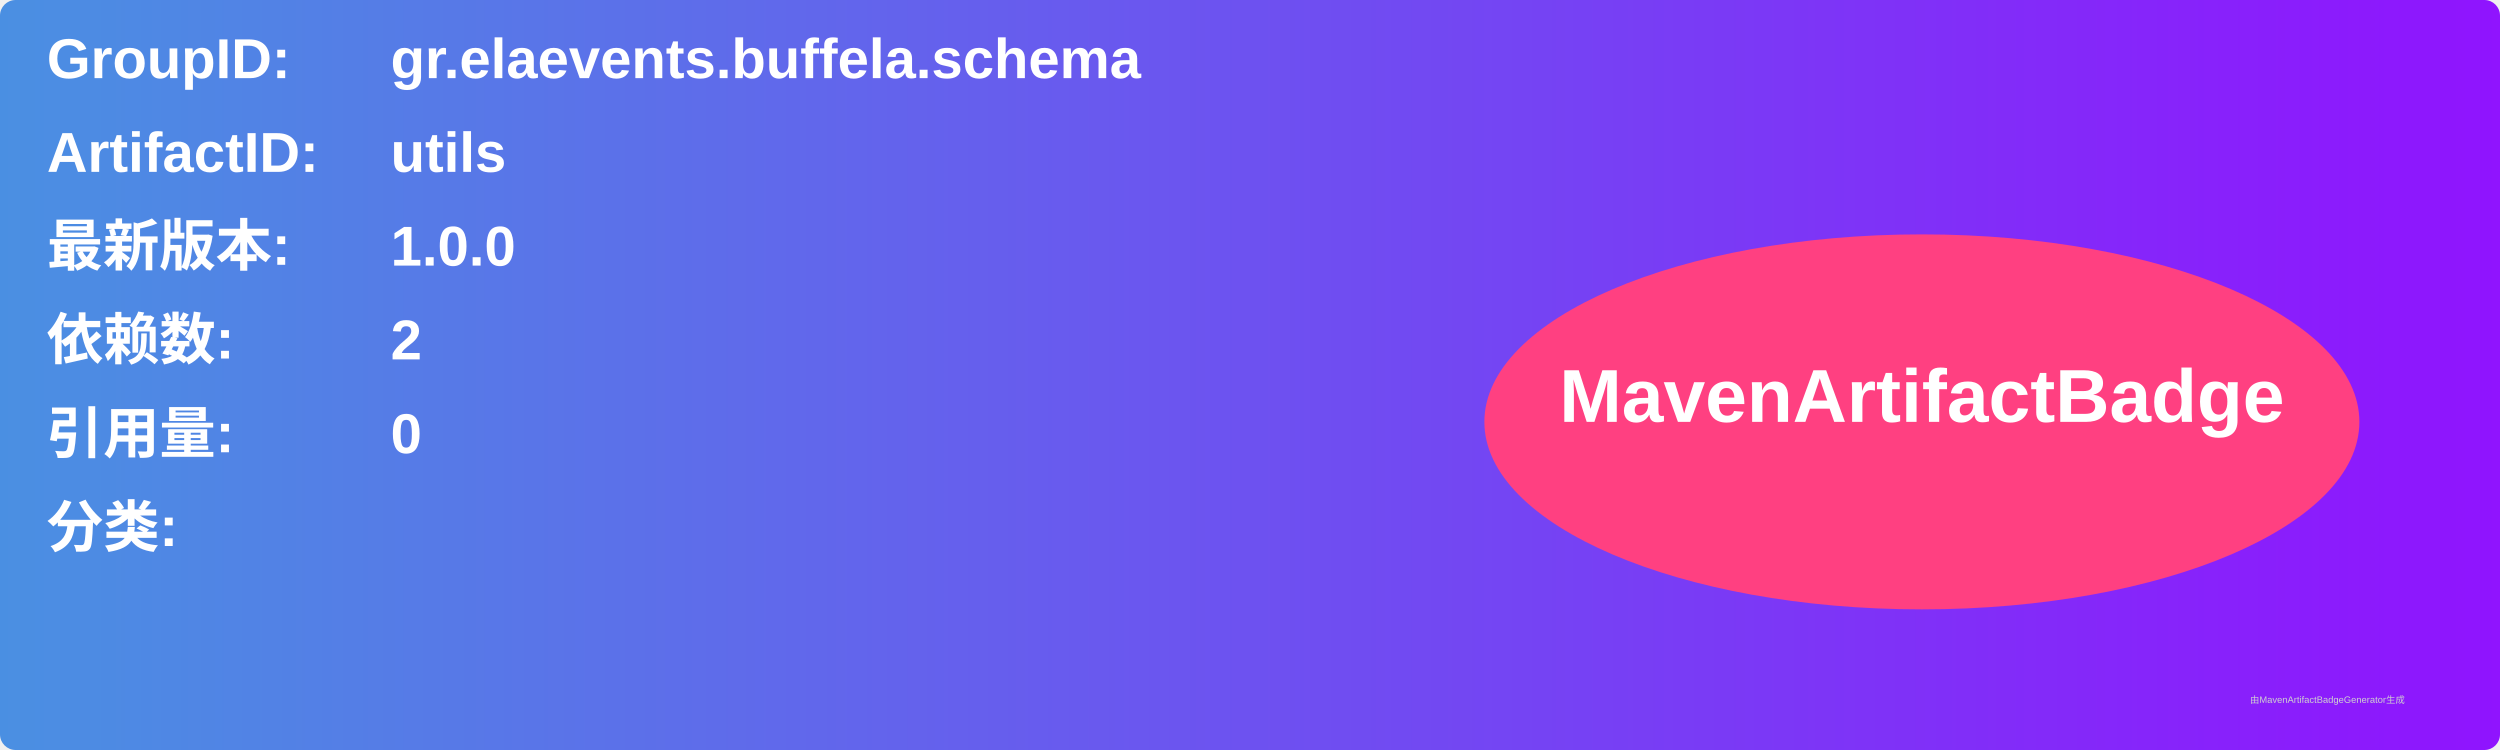
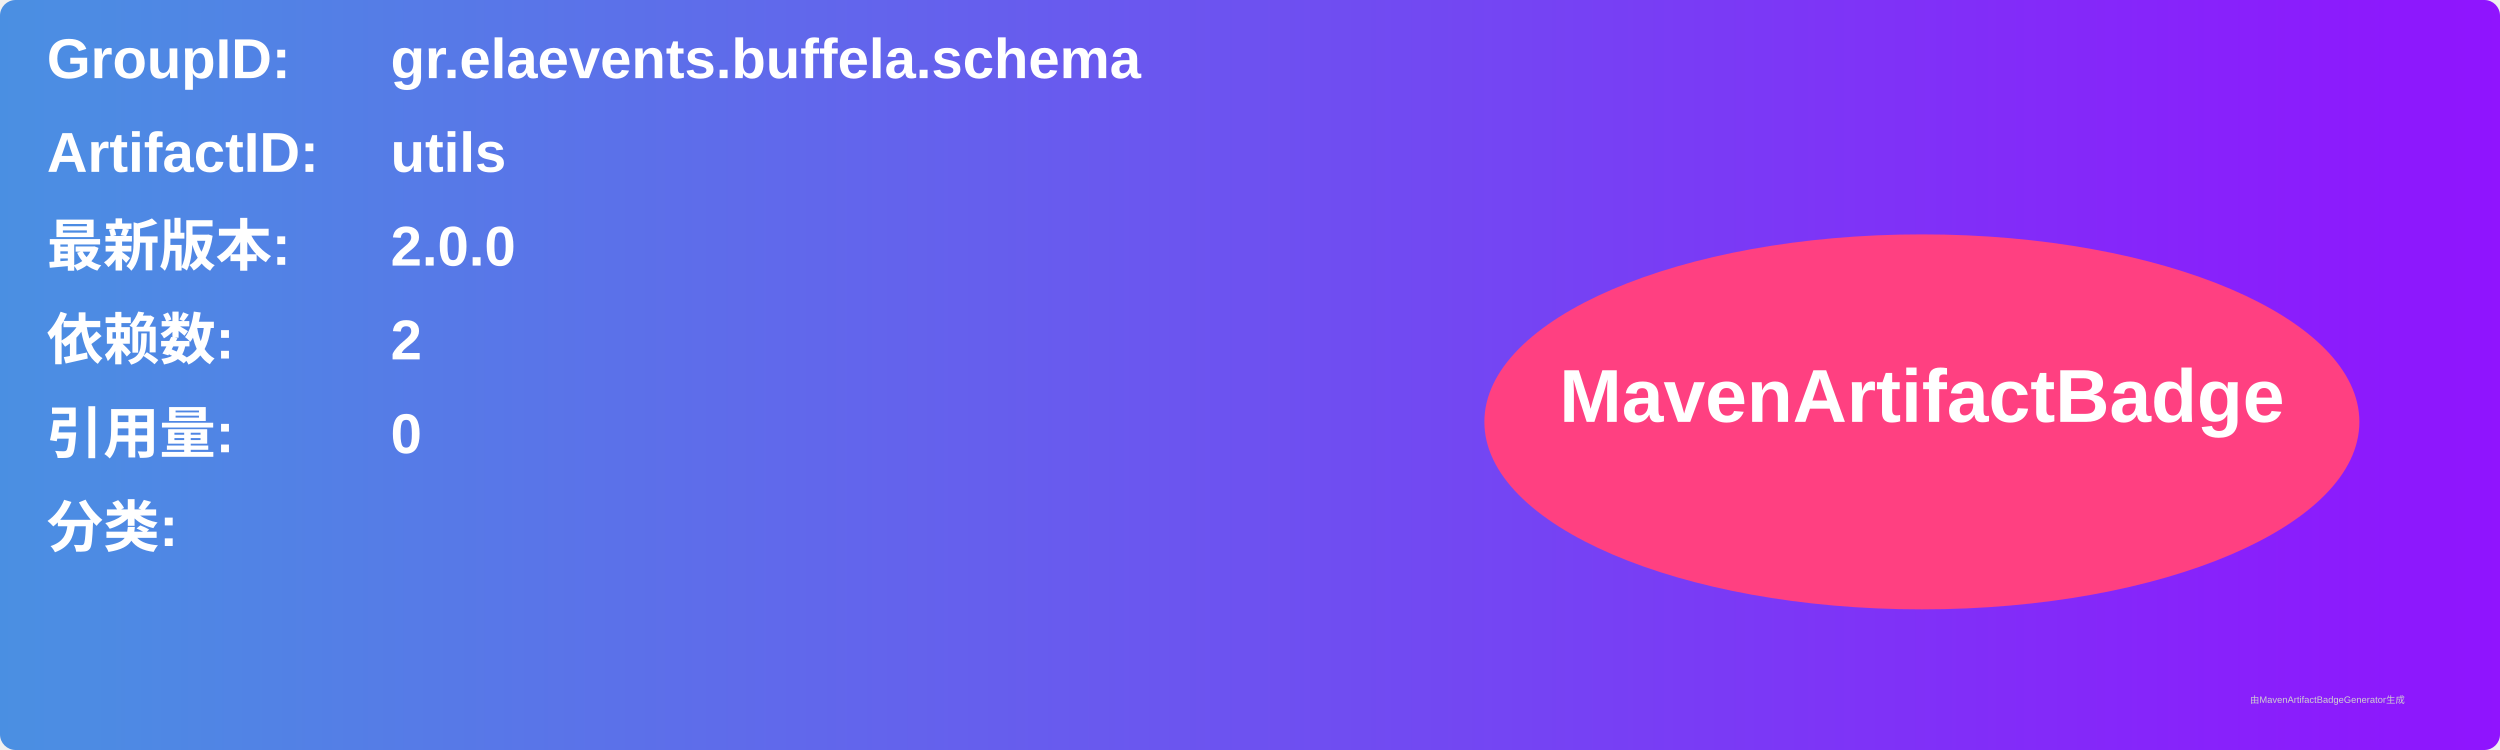
<svg xmlns="http://www.w3.org/2000/svg" width="800" height="240" viewBox="0 0 800 240">
  <linearGradient id="grad" x1="0%" y1="0%" x2="100%" y2="0%">
    <stop offset="0%" stop-color="#4a90e2" />
    <stop offset="100%" stop-color="#9013fe" />
  </linearGradient>
  <rect width="100%" height="100%" rx="5" ry="5" fill="url(#grad)" />
  <g transform="translate(15, 15)">
    <text x="0" y="10" font-family="Arial" font-size="18" fill="white" font-weight="bold" width="260">GroupID:</text>
    <text x="110" y="10" font-family="Arial" font-size="18" fill="white" font-weight="bold" width="460">gr.elaevents.buffela.schema</text>
    <text x="0" y="40" font-family="Arial" font-size="18" fill="white" font-weight="bold" width="260">ArtifactID:</text>
    <text x="110" y="40" font-family="Arial" font-size="18" fill="white" font-weight="bold" width="460">utils</text>
    <text x="0" y="70" font-family="Arial" font-size="18" fill="white" font-weight="bold">最新版本:</text>
    <text x="110" y="70" font-family="Arial" font-size="18" fill="white" font-weight="bold">
-       <tspan font-weight="bold">1.0.0</tspan>
+       <tspan font-weight="bold">2.0.0</tspan>
    </text>
    <text x="0" y="100" font-family="Arial" font-size="18" fill="white" font-weight="bold">依赖数: </text>
    <text x="110" y="100" font-family="Arial" font-size="18" fill="white">
      <tspan font-weight="bold">2</tspan>
    </text>
    <text x="0" y="130" font-family="Arial" font-size="18" fill="white" font-weight="bold">引用量: </text>
    <text x="110" y="130" font-family="Arial" font-size="18" fill="white">
      <tspan font-weight="bold">0</tspan>
    </text>
    <text x="0" y="160" font-family="Arial" font-size="18" fill="white" font-weight="bold">分类:</text>
    <text x="10" y="190" font-family="Arial" font-size="10" fill="white">
      <tspan font-weight="bold" />
    </text>
    <ellipse cx="600" cy="120" rx="140" ry="60" fill="#ff4081" />
    <text x="600" y="120" text-anchor="middle" font-family="Arial" font-size="24" fill="white" font-weight="bold">MavenArtifactBadge</text>
  </g>
  <text x="720" y="225" font-family="Arial" font-size="3" fill="#d0d0d0">由MavenArtifactBadgeGenerator生成</text>
</svg>
